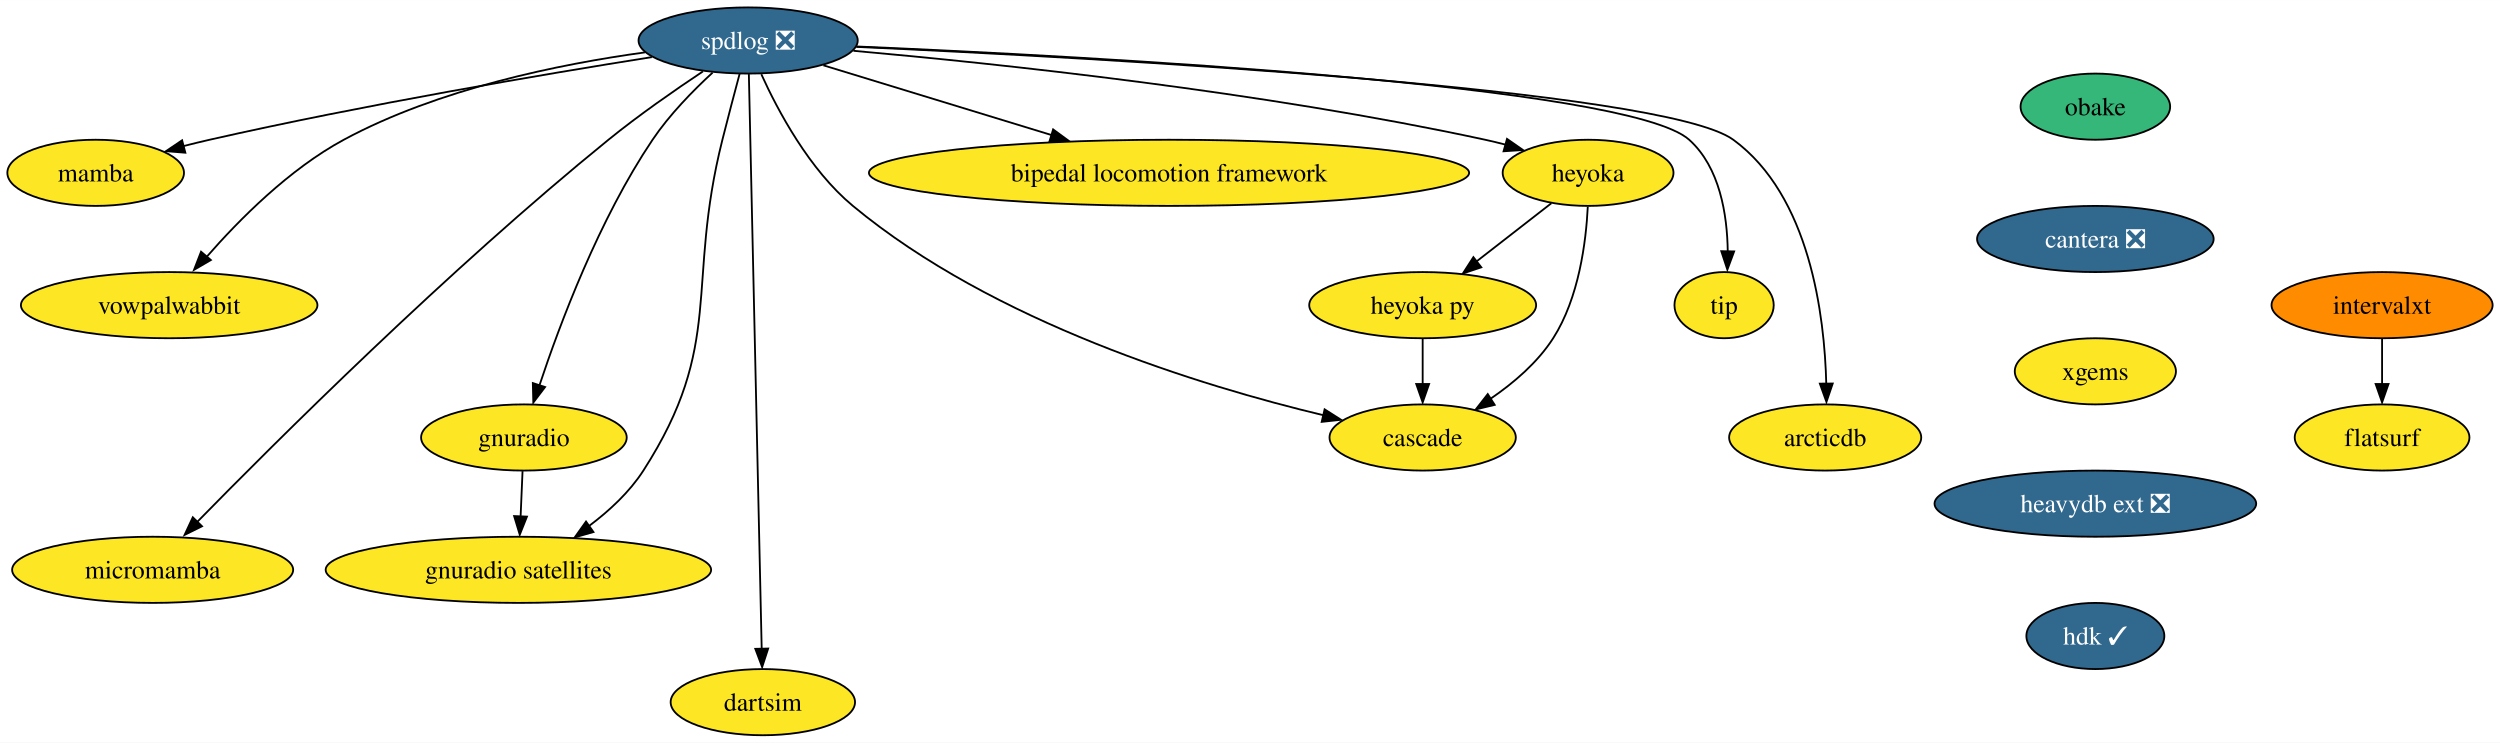
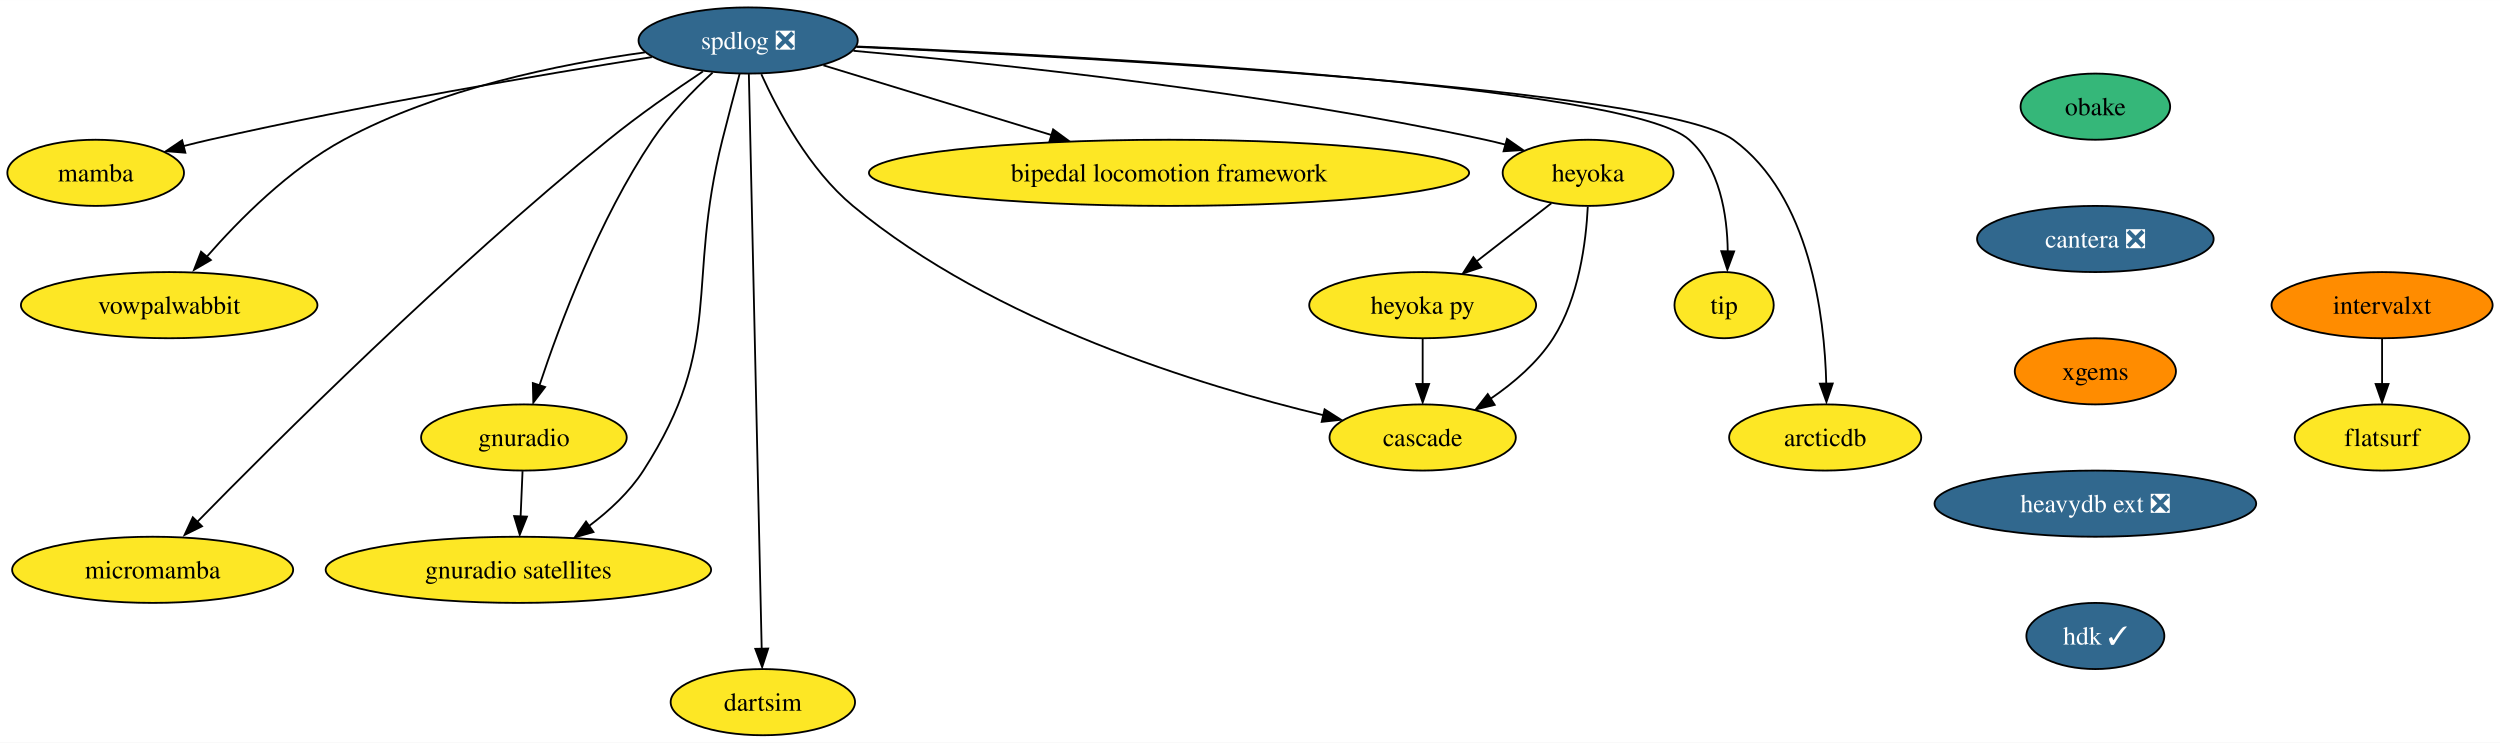
<svg xmlns="http://www.w3.org/2000/svg" xmlns:xlink="http://www.w3.org/1999/xlink" width="1360pt" height="404pt" viewBox="0.00 0.00 1360.21 404.00">
  <g id="graph0" class="graph" transform="scale(1 1) rotate(0) translate(4 400)">
    <polygon fill="white" stroke="none" points="-4,4 -4,-400 1356.21,-400 1356.21,4 -4,4" />
    <g id="node1" class="node">
      <g id="a_node1">
        <a xlink:href="https://github.com/conda-forge/spdlog-feedstock/pull/55" xlink:title="spdlog ❎">
          <ellipse fill="#31688e" stroke="black" cx="403.05" cy="-378" rx="59.63" ry="18" />
          <text text-anchor="middle" x="403.05" y="-373.32" font-family="Times,serif" font-size="14.00" fill="white">spdlog ❎</text>
        </a>
      </g>
    </g>
    <g id="node2" class="node">
      <g id="a_node2">
        <a xlink:href="https://github.com/conda-forge/mamba-feedstock" xlink:title="mamba">
          <ellipse fill="#fde725" stroke="black" cx="48.05" cy="-306" rx="48.05" ry="18" />
          <text text-anchor="middle" x="48.05" y="-301.32" font-family="Times,serif" font-size="14.00">mamba</text>
        </a>
      </g>
    </g>
    <g id="edge1" class="edge">
      <path fill="none" stroke="black" d="M350.64,-368.96C291.79,-359.6 193.61,-342.97 110.05,-324 105.4,-322.94 100.56,-321.76 95.75,-320.53" />
      <polygon fill="black" stroke="black" points="96.85,-316.94 86.29,-317.79 95.08,-323.71 96.85,-316.94" />
    </g>
    <g id="node3" class="node">
      <g id="a_node3">
        <a xlink:href="https://github.com/conda-forge/vowpalwabbit-feedstock" xlink:title="vowpalwabbit">
          <ellipse fill="#fde725" stroke="black" cx="88.05" cy="-234" rx="80.67" ry="18" />
          <text text-anchor="middle" x="88.05" y="-229.32" font-family="Times,serif" font-size="14.00">vowpalwabbit</text>
        </a>
      </g>
    </g>
    <g id="edge2" class="edge">
      <path fill="none" stroke="black" d="M346.88,-371.53C300.65,-365.18 234.58,-351.79 183.05,-324 153.46,-308.04 126.19,-280.58 108.52,-260.37" />
      <polygon fill="black" stroke="black" points="110.72,-258.55 101.56,-253.21 105.39,-263.09 110.72,-258.55" />
    </g>
    <g id="node4" class="node">
      <g id="a_node4">
        <a xlink:href="https://github.com/conda-forge/gnuradio-feedstock" xlink:title="gnuradio">
          <ellipse fill="#fde725" stroke="black" cx="281.05" cy="-162" rx="55.94" ry="18" />
          <text text-anchor="middle" x="281.05" y="-157.32" font-family="Times,serif" font-size="14.00">gnuradio</text>
        </a>
      </g>
    </g>
    <g id="edge3" class="edge">
      <path fill="none" stroke="black" d="M383.72,-360.53C373.07,-350.73 360.2,-337.58 351.05,-324 321.98,-280.85 300.55,-223.66 289.5,-190.34" />
      <polygon fill="black" stroke="black" points="292.57,-189.45 286.16,-181.01 285.91,-191.6 292.57,-189.45" />
    </g>
    <g id="node5" class="node">
      <g id="a_node5">
        <a xlink:href="https://github.com/conda-forge/micromamba-feedstock" xlink:title="micromamba">
          <ellipse fill="#fde725" stroke="black" cx="79.05" cy="-90" rx="76.46" ry="18" />
          <text text-anchor="middle" x="79.05" y="-85.33" font-family="Times,serif" font-size="14.00">micromamba</text>
        </a>
      </g>
    </g>
    <g id="edge4" class="edge">
      <path fill="none" stroke="black" d="M378.44,-361.16C363.23,-351.05 343.54,-337.38 327.05,-324 240.03,-253.4 145.8,-159.49 102.83,-115.59" />
      <polygon fill="black" stroke="black" points="105.91,-113.7 96.42,-108.99 100.9,-118.59 105.91,-113.7" />
    </g>
    <g id="node6" class="node">
      <g id="a_node6">
        <a xlink:href="https://github.com/conda-forge/gnuradio-satellites-feedstock" xlink:title="gnuradio satellites">
          <ellipse fill="#fde725" stroke="black" cx="278.05" cy="-90" rx="104.87" ry="18" />
          <text text-anchor="middle" x="278.05" y="-85.33" font-family="Times,serif" font-size="14.00">gnuradio satellites</text>
        </a>
      </g>
    </g>
    <g id="edge5" class="edge">
      <path fill="none" stroke="black" d="M398.41,-359.84C395.63,-349.48 392.07,-336 389.05,-324 368.99,-244.23 390.55,-213.18 346.05,-144 338.51,-132.28 327.46,-122.07 316.45,-113.83" />
      <polygon fill="black" stroke="black" points="318.89,-110.56 308.7,-107.65 314.85,-116.28 318.89,-110.56" />
    </g>
    <g id="node7" class="node">
      <g id="a_node7">
        <a xlink:href="https://github.com/conda-forge/dartsim-feedstock" xlink:title="dartsim">
          <ellipse fill="#fde725" stroke="black" cx="411.05" cy="-18" rx="50.16" ry="18" />
          <text text-anchor="middle" x="411.05" y="-13.32" font-family="Times,serif" font-size="14.00">dartsim</text>
        </a>
      </g>
    </g>
    <g id="edge6" class="edge">
      <path fill="none" stroke="black" d="M403.44,-359.73C404.72,-302.31 408.85,-117.42 410.43,-46.79" />
      <polygon fill="black" stroke="black" points="413.95,-47.17 410.67,-37.09 406.95,-47.01 413.95,-47.17" />
    </g>
    <g id="node8" class="node">
      <g id="a_node8">
        <a xlink:href="https://github.com/conda-forge/heyoka-feedstock" xlink:title="heyoka">
          <ellipse fill="#fde725" stroke="black" cx="860.05" cy="-306" rx="46.47" ry="18" />
          <text text-anchor="middle" x="860.05" y="-301.32" font-family="Times,serif" font-size="14.00">heyoka</text>
        </a>
      </g>
    </g>
    <g id="edge7" class="edge">
      <path fill="none" stroke="black" d="M460.33,-372.39C538.61,-365.43 683.08,-350.17 804.05,-324 807.69,-323.21 811.43,-322.3 815.17,-321.32" />
      <polygon fill="black" stroke="black" points="815.94,-324.47 824.63,-318.41 814.06,-317.72 815.94,-324.47" />
    </g>
    <g id="node9" class="node">
      <g id="a_node9">
        <a xlink:href="https://github.com/conda-forge/bipedal-locomotion-framework-feedstock" xlink:title="bipedal locomotion framework">
          <ellipse fill="#fde725" stroke="black" cx="632.05" cy="-306" rx="163.27" ry="18" />
          <text text-anchor="middle" x="632.05" y="-301.32" font-family="Times,serif" font-size="14.00">bipedal locomotion framework</text>
        </a>
      </g>
    </g>
    <g id="edge8" class="edge">
      <path fill="none" stroke="black" d="M443.99,-364.49C478.48,-353.94 528.4,-338.68 568.14,-326.54" />
      <polygon fill="black" stroke="black" points="568.99,-329.63 577.53,-323.36 566.95,-322.94 568.99,-329.63" />
    </g>
    <g id="node10" class="node">
      <g id="a_node10">
        <a xlink:href="https://github.com/conda-forge/tip-feedstock" xlink:title="tip">
          <ellipse fill="#fde725" stroke="black" cx="934.05" cy="-234" rx="27" ry="18" />
          <text text-anchor="middle" x="934.05" y="-229.32" font-family="Times,serif" font-size="14.00">tip</text>
        </a>
      </g>
    </g>
    <g id="edge9" class="edge">
      <path fill="none" stroke="black" d="M462.02,-374.75C589.48,-369.33 881.89,-353.78 915.05,-324 931.76,-309 935.77,-283.22 936.04,-263.26" />
      <polygon fill="black" stroke="black" points="939.52,-263.24 935.83,-253.31 932.52,-263.37 939.52,-263.24" />
    </g>
    <g id="node11" class="node">
      <g id="a_node11">
        <a xlink:href="https://github.com/conda-forge/cascade-feedstock" xlink:title="cascade">
          <ellipse fill="#fde725" stroke="black" cx="770.05" cy="-162" rx="50.68" ry="18" />
          <text text-anchor="middle" x="770.05" y="-157.32" font-family="Times,serif" font-size="14.00">cascade</text>
        </a>
      </g>
    </g>
    <g id="edge10" class="edge">
      <path fill="none" stroke="black" d="M410.22,-359.65C419.19,-339.86 436.32,-307.67 460.05,-288 536.65,-224.5 649.7,-189.99 716.01,-174.12" />
      <polygon fill="black" stroke="black" points="716.7,-177.32 725.64,-171.64 715.11,-170.5 716.7,-177.32" />
    </g>
    <g id="node12" class="node">
      <g id="a_node12">
        <a xlink:href="https://github.com/conda-forge/arcticdb-feedstock" xlink:title="arcticdb">
          <ellipse fill="#fde725" stroke="black" cx="989.05" cy="-162" rx="52.26" ry="18" />
          <text text-anchor="middle" x="989.05" y="-157.32" font-family="Times,serif" font-size="14.00">arcticdb</text>
        </a>
      </g>
    </g>
    <g id="edge11" class="edge">
      <path fill="none" stroke="black" d="M461.88,-374.53C593.09,-368.55 901.17,-351.7 939.05,-324 980.8,-293.47 988.74,-228.37 989.65,-190.98" />
      <polygon fill="black" stroke="black" points="993.15,-191.36 989.74,-181.33 986.15,-191.3 993.15,-191.36" />
    </g>
    <g id="edge12" class="edge">
      <path fill="none" stroke="black" d="M280.31,-143.7C279.99,-136.24 279.61,-127.32 279.25,-118.97" />
      <polygon fill="black" stroke="black" points="282.71,-118.95 278.79,-109.1 275.72,-119.25 282.71,-118.95" />
    </g>
    <g id="edge13" class="edge">
      <path fill="none" stroke="black" d="M859.89,-287.58C858.95,-268.58 855.12,-237.95 841.05,-216 832.57,-202.77 819.55,-191.65 806.96,-183.07" />
      <polygon fill="black" stroke="black" points="809.24,-179.74 798.94,-177.28 805.46,-185.63 809.24,-179.74" />
    </g>
    <g id="node13" class="node">
      <g id="a_node13">
        <a xlink:href="https://github.com/conda-forge/heyoka.py-feedstock" xlink:title="heyoka py">
          <ellipse fill="#fde725" stroke="black" cx="770.05" cy="-234" rx="61.73" ry="18" />
          <text text-anchor="middle" x="770.05" y="-229.32" font-family="Times,serif" font-size="14.00">heyoka py</text>
        </a>
      </g>
    </g>
    <g id="edge14" class="edge">
      <path fill="none" stroke="black" d="M840.08,-289.46C828.1,-280.15 812.65,-268.13 799.31,-257.76" />
      <polygon fill="black" stroke="black" points="801.95,-254.6 791.91,-251.22 797.65,-260.12 801.95,-254.6" />
    </g>
    <g id="edge17" class="edge">
      <path fill="none" stroke="black" d="M770.05,-215.7C770.05,-208.24 770.05,-199.32 770.05,-190.97" />
      <polygon fill="black" stroke="black" points="773.55,-191.1 770.05,-181.1 766.55,-191.1 773.55,-191.1" />
    </g>
    <g id="node14" class="node">
      <g id="a_node14">
        <a xlink:href="https://github.com/conda-forge/obake-feedstock" xlink:title="obake">
          <ellipse fill="#35b779" stroke="black" cx="1136.05" cy="-342" rx="40.69" ry="18" />
          <text text-anchor="middle" x="1136.05" y="-337.32" font-family="Times,serif" font-size="14.00">obake</text>
        </a>
      </g>
    </g>
    <g id="node15" class="node">
      <g id="a_node15">
        <a xlink:href="https://github.com/conda-forge/cantera-feedstock/pull/26" xlink:title="cantera ❎">
          <ellipse fill="#31688e" stroke="black" cx="1136.05" cy="-270" rx="64.36" ry="18" />
          <text text-anchor="middle" x="1136.05" y="-265.32" font-family="Times,serif" font-size="14.00" fill="white">cantera ❎</text>
        </a>
      </g>
    </g>
    <g id="node16" class="node">
      <g id="a_node16">
        <a xlink:href="https://github.com/conda-forge/xgems-feedstock" xlink:title="xgems">
-           <ellipse fill="#fde725" stroke="black" cx="1136.05" cy="-198" rx="43.84" ry="18" />
+           <ellipse fill="#ff8c00" stroke="black" cx="1136.05" cy="-198" rx="43.84" ry="18" />
          <text text-anchor="middle" x="1136.05" y="-193.32" font-family="Times,serif" font-size="14.00">xgems</text>
        </a>
      </g>
    </g>
    <g id="node17" class="node">
      <g id="a_node17">
        <a xlink:href="https://github.com/conda-forge/heavydb-ext-feedstock/pull/48" xlink:title="heavydb ext ❎">
          <ellipse fill="#31688e" stroke="black" cx="1136.05" cy="-126" rx="87.51" ry="18" />
          <text text-anchor="middle" x="1136.05" y="-121.33" font-family="Times,serif" font-size="14.00" fill="white">heavydb ext ❎</text>
        </a>
      </g>
    </g>
    <g id="node20" class="node">
      <g id="a_node20">
        <a xlink:href="https://github.com/conda-forge/hdk-feedstock/pull/33" xlink:title="hdk ✓">
          <ellipse fill="#31688e" stroke="black" cx="1136.05" cy="-54" rx="37.53" ry="18" />
          <text text-anchor="middle" x="1136.05" y="-49.33" font-family="Times,serif" font-size="14.00" fill="white">hdk ✓</text>
        </a>
      </g>
    </g>
    <g id="node18" class="node">
      <g id="a_node18">
        <a xlink:href="https://github.com/conda-forge/intervalxt-feedstock" xlink:title="intervalxt">
          <ellipse fill="#ff8c00" stroke="black" cx="1292.05" cy="-234" rx="60.15" ry="18" />
          <text text-anchor="middle" x="1292.05" y="-229.32" font-family="Times,serif" font-size="14.00">intervalxt</text>
        </a>
      </g>
    </g>
    <g id="node19" class="node">
      <g id="a_node19">
        <a xlink:href="https://github.com/conda-forge/flatsurf-feedstock" xlink:title="flatsurf">
          <ellipse fill="#fde725" stroke="black" cx="1292.05" cy="-162" rx="47.53" ry="18" />
          <text text-anchor="middle" x="1292.05" y="-157.32" font-family="Times,serif" font-size="14.00">flatsurf</text>
        </a>
      </g>
    </g>
    <g id="edge19" class="edge">
      <path fill="none" stroke="black" d="M1292.05,-215.7C1292.05,-208.24 1292.05,-199.32 1292.05,-190.97" />
      <polygon fill="black" stroke="black" points="1295.55,-191.1 1292.05,-181.1 1288.55,-191.1 1295.55,-191.1" />
    </g>
  </g>
</svg>
